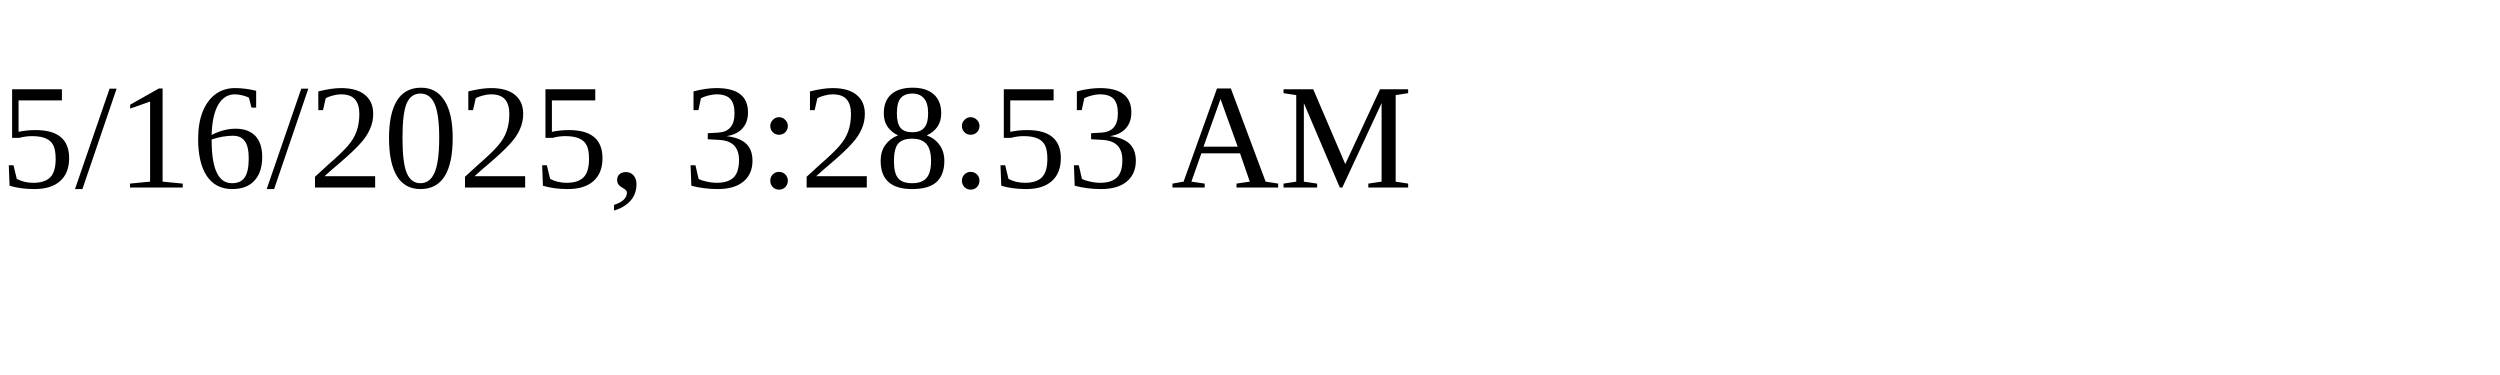
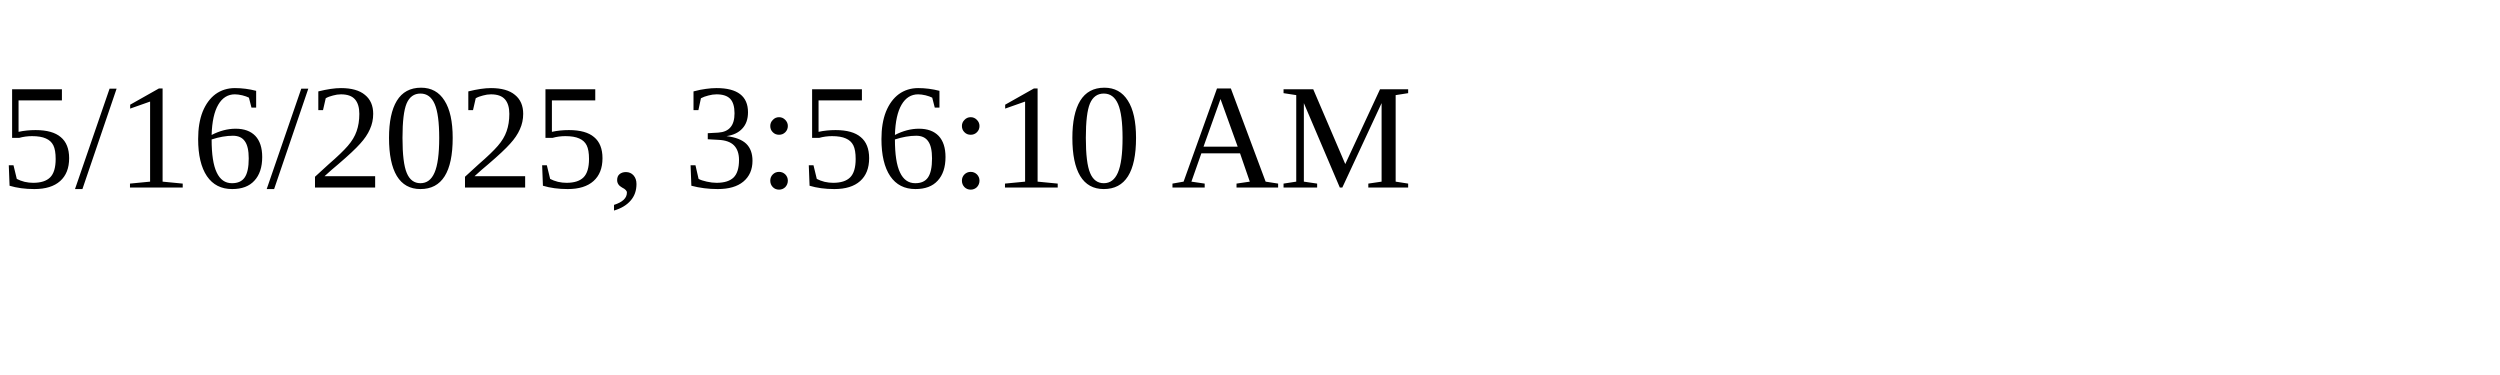
<svg xmlns="http://www.w3.org/2000/svg" height="30" width="200">
-   <text x="0" y="15">5/16/2025, 3:28:53 AM</text>
+   <text x="0" y="15">5/16/2025, 3:56:10 AM</text>
</svg>
